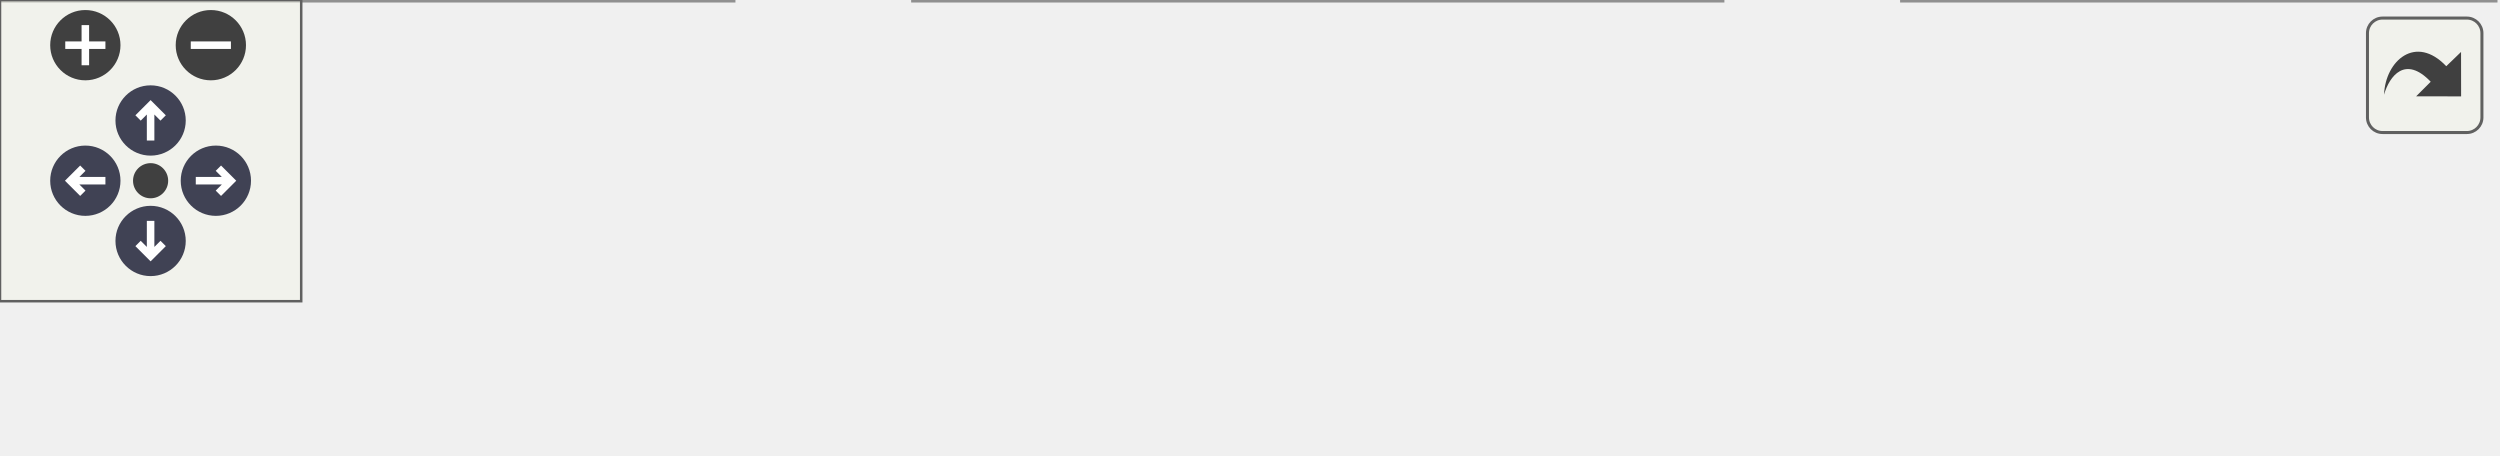
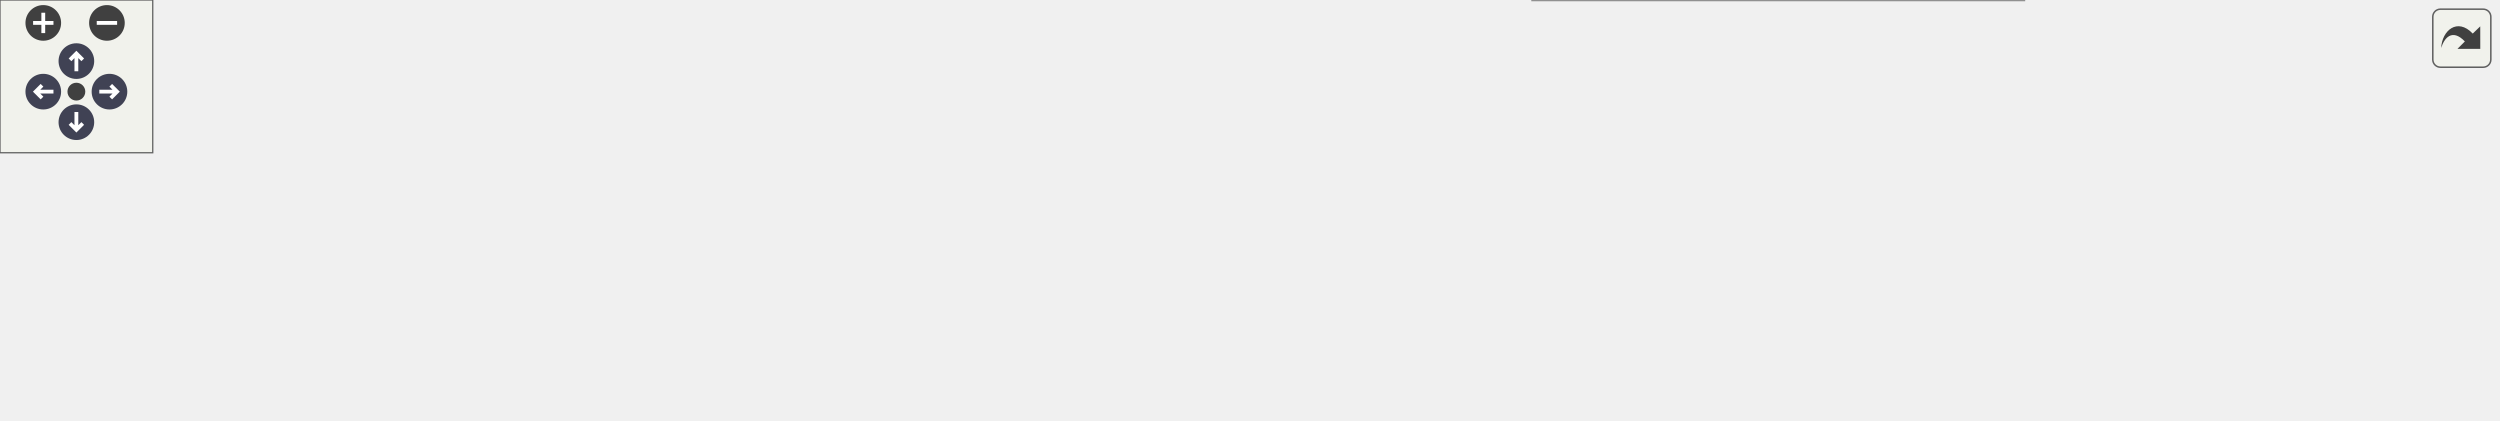
<svg xmlns="http://www.w3.org/2000/svg" xmlns:xlink="http://www.w3.org/1999/xlink" id="main" version="1.1" xml:space="preserve">
  <style type="text/css">
.node, .edge {opacity: 0.7;}
.node.selected, .edge.selected {opacity: 1;}
.edge:hover path { stroke: red; }
.edge:hover polygon { stroke: red; fill: red; }
</style>
  <defs>
    <circle id="rim" cx="0" cy="0" r="7" />
    <circle id="rim2" cx="0" cy="0" r="3.5" />
    <g id="zoomPlus">
      <use xlink:href="#rim" fill="#404040">
        <set attributeName="fill" to="#808080" begin="zoomplus.mouseover" end="zoomplus.mouseout" />
      </use>
      <path d="M-4,0h8M0,-4v8" fill="none" stroke="white" stroke-width="1.5" pointer-events="none" />
    </g>
    <g id="zoomMin">
      <use xlink:href="#rim" fill="#404040">
        <set attributeName="fill" to="#808080" begin="zoomminus.mouseover" end="zoomminus.mouseout" />
      </use>
      <path d="M-4,0h8" fill="none" stroke="white" stroke-width="1.5" pointer-events="none" />
    </g>
    <g id="arrowUp" transform="translate(30 24)">
      <use xlink:href="#rim" />
      <path pointer-events="none" fill="none" stroke="white" stroke-width="1.5" d="M0,-3.0v7 M-2.5,-0.5L0,-3.0L2.5,-0.5" />
    </g>
    <g id="arrowRight" transform="rotate(90) translate(36 -43)">
      <use xlink:href="#rim" />
      <path pointer-events="none" fill="none" stroke="white" stroke-width="1.5" d="M0,-3.0v7 M-2.5,-0.5L0,-3.0L2.5,-0.5" />
    </g>
    <g id="arrowDown" transform="rotate(180) translate(-30 -48)">
      <use xlink:href="#rim" />
      <path pointer-events="none" fill="none" stroke="white" stroke-width="1.5" d="M0,-3.0v7 M-2.5,-0.5L0,-3.0L2.5,-0.5" />
    </g>
    <g id="arrowLeft" transform="rotate(270) translate(-36 17)">
      <use xlink:href="#rim" />
      <path pointer-events="none" fill="none" stroke="white" stroke-width="1.5" d="M0,-3.0v7 M-2.5,-0.5L0,-3.0L2.5,-0.5" />
    </g>
    <g id="resetDef">
      <use xlink:href="#rim2" fill="#404040">
        <set attributeName="fill" to="#808080" begin="reset.mouseover" end="reset.mouseout" />
      </use>
    </g>
  </defs>
  <svg id="graph" class="graph">
    <g id="viewport">
      <g id="Node000001" class="node">
        <g id="a_Node000001">
          <a xlink:title=" ">
-             <polygon fill="#999999" stroke="#666666" points="146,-30 0,-30 0,0 146,0 146,-30" />
-             <text text-anchor="start" x="8" y="-18" font-family="Malgun Gothic" font-size="10.00">AContactTrigger::OnTrigger</text>
-             <text text-anchor="middle" x="73" y="-7" font-family="Malgun Gothic" font-size="10.00">Scenario</text>
+             <polygon fill="#999999" stroke="#666666" points="146,-82.5 0,-82.5 0,-52.5 146,-52.5 146,-82.5" />
+             <text text-anchor="start" x="8" y="-70.5" font-family="Malgun Gothic" font-size="10.00">AContactTrigger::OnTrigger</text>
+             <text text-anchor="middle" x="73" y="-59.5" font-family="Malgun Gothic" font-size="10.00">Scenario</text>
          </a>
        </g>
      </g>
      <g id="Node000002" class="node">
        <g id="a_Node000002">
          <a xlink:href="classAContactTrigger.html#a7f1748b2405baa35d9b865137848b06a" target="_top" xlink:title="시나리오 데이터 응답 콜백 함수">
-             <polygon fill="white" stroke="#666666" points="343,-30 182,-30 182,0 343,0 343,-30" />
-             <text text-anchor="start" x="190" y="-18" font-family="Malgun Gothic" font-size="10.00">AContactTrigger::OnResponse</text>
-             <text text-anchor="middle" x="262.5" y="-7" font-family="Malgun Gothic" font-size="10.00">Scenario</text>
+             <polygon fill="white" stroke="#666666" points="343,-82.5 182,-82.5 182,-52.5 343,-52.5 343,-82.5" />
+             <text text-anchor="start" x="190" y="-70.5" font-family="Malgun Gothic" font-size="10.00">AContactTrigger::OnResponse</text>
+             <text text-anchor="middle" x="262.5" y="-59.5" font-family="Malgun Gothic" font-size="10.00">Scenario</text>
          </a>
        </g>
      </g>
      <g id="edge1_Node000001_Node000002" class="edge">
        <g id="a_edge1_Node000001_Node000002">
          <a xlink:title=" ">
-             <path fill="none" stroke="#63b8ff" d="M146.22,-15C154.6,-15 163.22,-15 171.8,-15" />
-             <polygon fill="#63b8ff" stroke="#63b8ff" points="171.83,-18.5 181.83,-15 171.83,-11.5 171.83,-18.5" />
+             <path fill="none" stroke="#63b8ff" d="M146.22,-67.5C154.6,-67.5 163.22,-67.5 171.8,-67.5" />
+             <polygon fill="#63b8ff" stroke="#63b8ff" points="171.83,-71 181.83,-67.5 171.83,-64 171.83,-71" />
          </a>
        </g>
      </g>
      <g id="Node000003" class="node">
        <g id="a_Node000003">
          <a xlink:href="structFResponseScenario.html#a1f6ab3c19abfbc6154eb5cfb78b2c475" target="_top" xlink:title="디버그 로그에 응답 내용을 출력합니다.">
-             <polygon fill="white" stroke="#666666" points="497,-30 379,-30 379,0 497,0 497,-30" />
-             <text text-anchor="start" x="387" y="-18" font-family="Malgun Gothic" font-size="10.00">FResponseScenario::</text>
-             <text text-anchor="middle" x="438" y="-7" font-family="Malgun Gothic" font-size="10.00">PrintData</text>
+             <polygon fill="white" stroke="#666666" points="531.5,-104.5 413.5,-104.5 413.5,-74.5 531.5,-74.5 531.5,-104.5" />
+             <text text-anchor="start" x="421.5" y="-92.5" font-family="Malgun Gothic" font-size="10.00">FResponseScenario::</text>
+             <text text-anchor="middle" x="472.5" y="-81.5" font-family="Malgun Gothic" font-size="10.00">PrintData</text>
          </a>
        </g>
      </g>
      <g id="edge2_Node000002_Node000003" class="edge">
        <g id="a_edge2_Node000002_Node000003">
          <a xlink:title=" ">
-             <path fill="none" stroke="#63b8ff" d="M343.14,-15C351.69,-15 360.33,-15 368.73,-15" />
-             <polygon fill="#63b8ff" stroke="#63b8ff" points="368.84,-18.5 378.84,-15 368.84,-11.5 368.84,-18.5" />
+             <path fill="none" stroke="#63b8ff" d="M343.03,-75.91C362.86,-78.01 383.95,-80.24 403.19,-82.27" />
+             <polygon fill="#63b8ff" stroke="#63b8ff" points="403.05,-85.78 413.36,-83.35 403.78,-78.82 403.05,-85.78" />
+           </a>
+         </g>
+       </g>
+       <g id="Node000004" class="node">
+         <g id="a_Node000004">
+           <a xlink:href="classALuggageManager.html#a7c48b823c611bd2dce4d548ddbbd5d51" target="_top" xlink:title=" ">
+             <polygon fill="white" stroke="#666666" points="566,-56 379,-56 379,-37 566,-37 566,-56" />
+             <text text-anchor="middle" x="472.5" y="-44" font-family="Malgun Gothic" font-size="10.00">ALuggageManager::SpawnLuggage</text>
+           </a>
+         </g>
+       </g>
+       <g id="edge3_Node000002_Node000004" class="edge">
+         <g id="a_edge3_Node000002_Node000004">
+           <a xlink:title=" ">
+             <path fill="none" stroke="#63b8ff" d="M343.03,-59.47C351.43,-58.62 360.07,-57.75 368.69,-56.88" />
+             <polygon fill="#63b8ff" stroke="#63b8ff" points="369.2,-60.35 378.8,-55.86 368.49,-53.38 369.2,-60.35" />
+           </a>
+         </g>
+       </g>
+       <g id="Node000005" class="node">
+         <g id="a_Node000005">
+           <a xlink:href="classAluggage.html#aa5a78203e58b47252c35b9ba5f1cf58c" target="_top" xlink:title=" ">
+             <polygon fill="white" stroke="#666666" points="777.5,-93 619.5,-93 619.5,-74 777.5,-74 777.5,-93" />
+             <text text-anchor="middle" x="698.5" y="-81" font-family="Malgun Gothic" font-size="10.00">Aluggage::ApplyColorToMesh</text>
+           </a>
+         </g>
+       </g>
+       <g id="edge4_Node000004_Node000005" class="edge">
+         <g id="a_edge4_Node000004_Node000005">
+           <a xlink:title=" ">
+             <path fill="none" stroke="#63b8ff" d="M531.19,-56.03C561.25,-60.99 598.2,-67.1 629.63,-72.29" />
+             <polygon fill="#63b8ff" stroke="#63b8ff" points="629.18,-75.76 639.62,-73.94 630.33,-68.86 629.18,-75.76" />
+           </a>
+         </g>
+       </g>
+       <g id="Node000007" class="node">
+         <g id="a_Node000007">
+           <a xlink:href="classAluggage.html#a4a37f073b9755f37fb264e6bacf44461" target="_top" xlink:title=" ">
+             <polygon fill="white" stroke="#666666" points="782,-56 615,-56 615,-37 782,-37 782,-56" />
+             <text text-anchor="middle" x="698.5" y="-44" font-family="Malgun Gothic" font-size="10.00">Aluggage::ApplyPatternToMesh</text>
+           </a>
+         </g>
+       </g>
+       <g id="edge6_Node000004_Node000007" class="edge">
+         <g id="a_edge6_Node000004_Node000007">
+           <a xlink:title=" ">
+             <path fill="none" stroke="#63b8ff" d="M566.23,-46.5C578.95,-46.5 592.02,-46.5 604.75,-46.5" />
+             <polygon fill="#63b8ff" stroke="#63b8ff" points="604.87,-50 614.87,-46.5 604.87,-43 604.87,-50" />
+           </a>
+         </g>
+       </g>
+       <g id="Node000008" class="node">
+         <g id="a_Node000008">
+           <a xlink:href="classALingoGameState.html#a783187f9c820272a7ea16cc90bb02cc4" target="_top" xlink:title=" ">
+             <polygon fill="white" stroke="#666666" points="795,-19 602,-19 602,0 795,0 795,-19" />
+             <text text-anchor="middle" x="698.5" y="-7" font-family="Malgun Gothic" font-size="10.00">ALingoGameState::GetScenarioData</text>
+           </a>
+         </g>
+       </g>
+       <g id="edge7_Node000004_Node000008" class="edge">
+         <g id="a_edge7_Node000004_Node000008">
+           <a xlink:title=" ">
+             <path fill="none" stroke="#63b8ff" d="M531.19,-36.97C561.25,-32.01 598.2,-25.9 629.63,-20.71" />
+             <polygon fill="#63b8ff" stroke="#63b8ff" points="630.33,-24.14 639.62,-19.06 629.18,-17.24 630.33,-24.14" />
+           </a>
+         </g>
+       </g>
+       <g id="Node000006" class="node">
+         <g id="a_Node000006">
+           <a xlink:href="structFColorData.html#aa094fa89444ea9b4302756140c580fb0" target="_top" xlink:title="HexColor 문자열을 FLinearColor로 변환하여 반환">
+             <polygon fill="white" stroke="#666666" points="981,-93 831,-93 831,-74 981,-74 981,-93" />
+             <text text-anchor="middle" x="906" y="-81" font-family="Malgun Gothic" font-size="10.00">FColorData::GetLinearColor</text>
+           </a>
+         </g>
+       </g>
+       <g id="edge5_Node000005_Node000006" class="edge">
+         <g id="a_edge5_Node000005_Node000006">
+           <a xlink:title=" ">
+             <path fill="none" stroke="#63b8ff" d="M777.78,-83.5C791.74,-83.5 806.35,-83.5 820.48,-83.5" />
+             <polygon fill="#63b8ff" stroke="#63b8ff" points="820.67,-87 830.67,-83.5 820.67,-80 820.67,-87" />
          </a>
        </g>
      </g>
    </g>
  </svg>
  <g id="navigator" transform="translate(0 0)" fill="#404254">
    <rect fill="#f2f5e9" fill-opacity="0.5" stroke="#606060" stroke-width=".5" x="0" y="0" width="60" height="60" />
    <use id="zoomplus" xlink:href="#zoomPlus" x="17" y="9" />
    <use id="zoomminus" xlink:href="#zoomMin" x="42" y="9" />
    <use id="reset" xlink:href="#resetDef" x="30" y="36" />
    <use id="arrowup" xlink:href="#arrowUp" x="0" y="0" />
    <use id="arrowright" xlink:href="#arrowRight" x="0" y="0" />
    <use id="arrowdown" xlink:href="#arrowDown" x="0" y="0" />
    <use id="arrowleft" xlink:href="#arrowLeft" x="0" y="0" />
  </g>
  <svg viewBox="0 0 15 15" width="100%" height="30px" preserveAspectRatio="xMaxYMin meet">
    <g id="arrow_out" transform="scale(0.3 0.3)">
      <a xlink:href="classAContactTrigger_a70fe24c35e2cece53bc25fa8f0d5a23c_cgraph_org.svg" target="_base">
        <rect id="button" ry="5" rx="5" y="6" x="6" height="38" width="38" fill="#f2f5e9" fill-opacity="0.5" stroke="#606060" stroke-width="1.0" />
        <path id="arrow" d="M 11.5,31.437 C 11.94,20.098 22.043,11.323 32.159,21.979 L 37.069,17.246 C 37.069,17.246 37.088,32 37.088,32 L 22.16,31.978 C 22.16,31.978 26.998,27.14 26.998,27.14 C 18.529,18.264 13.292,25.23 11.5,31.437 z" style="fill:#404040;" />
      </a>
    </g>
  </svg>
  <style type="text/css">

[data-mouse-over-selected='false'] { opacity: 0.7; }
[data-mouse-over-selected='true']  { opacity: 1.0; }

</style>
</svg>
